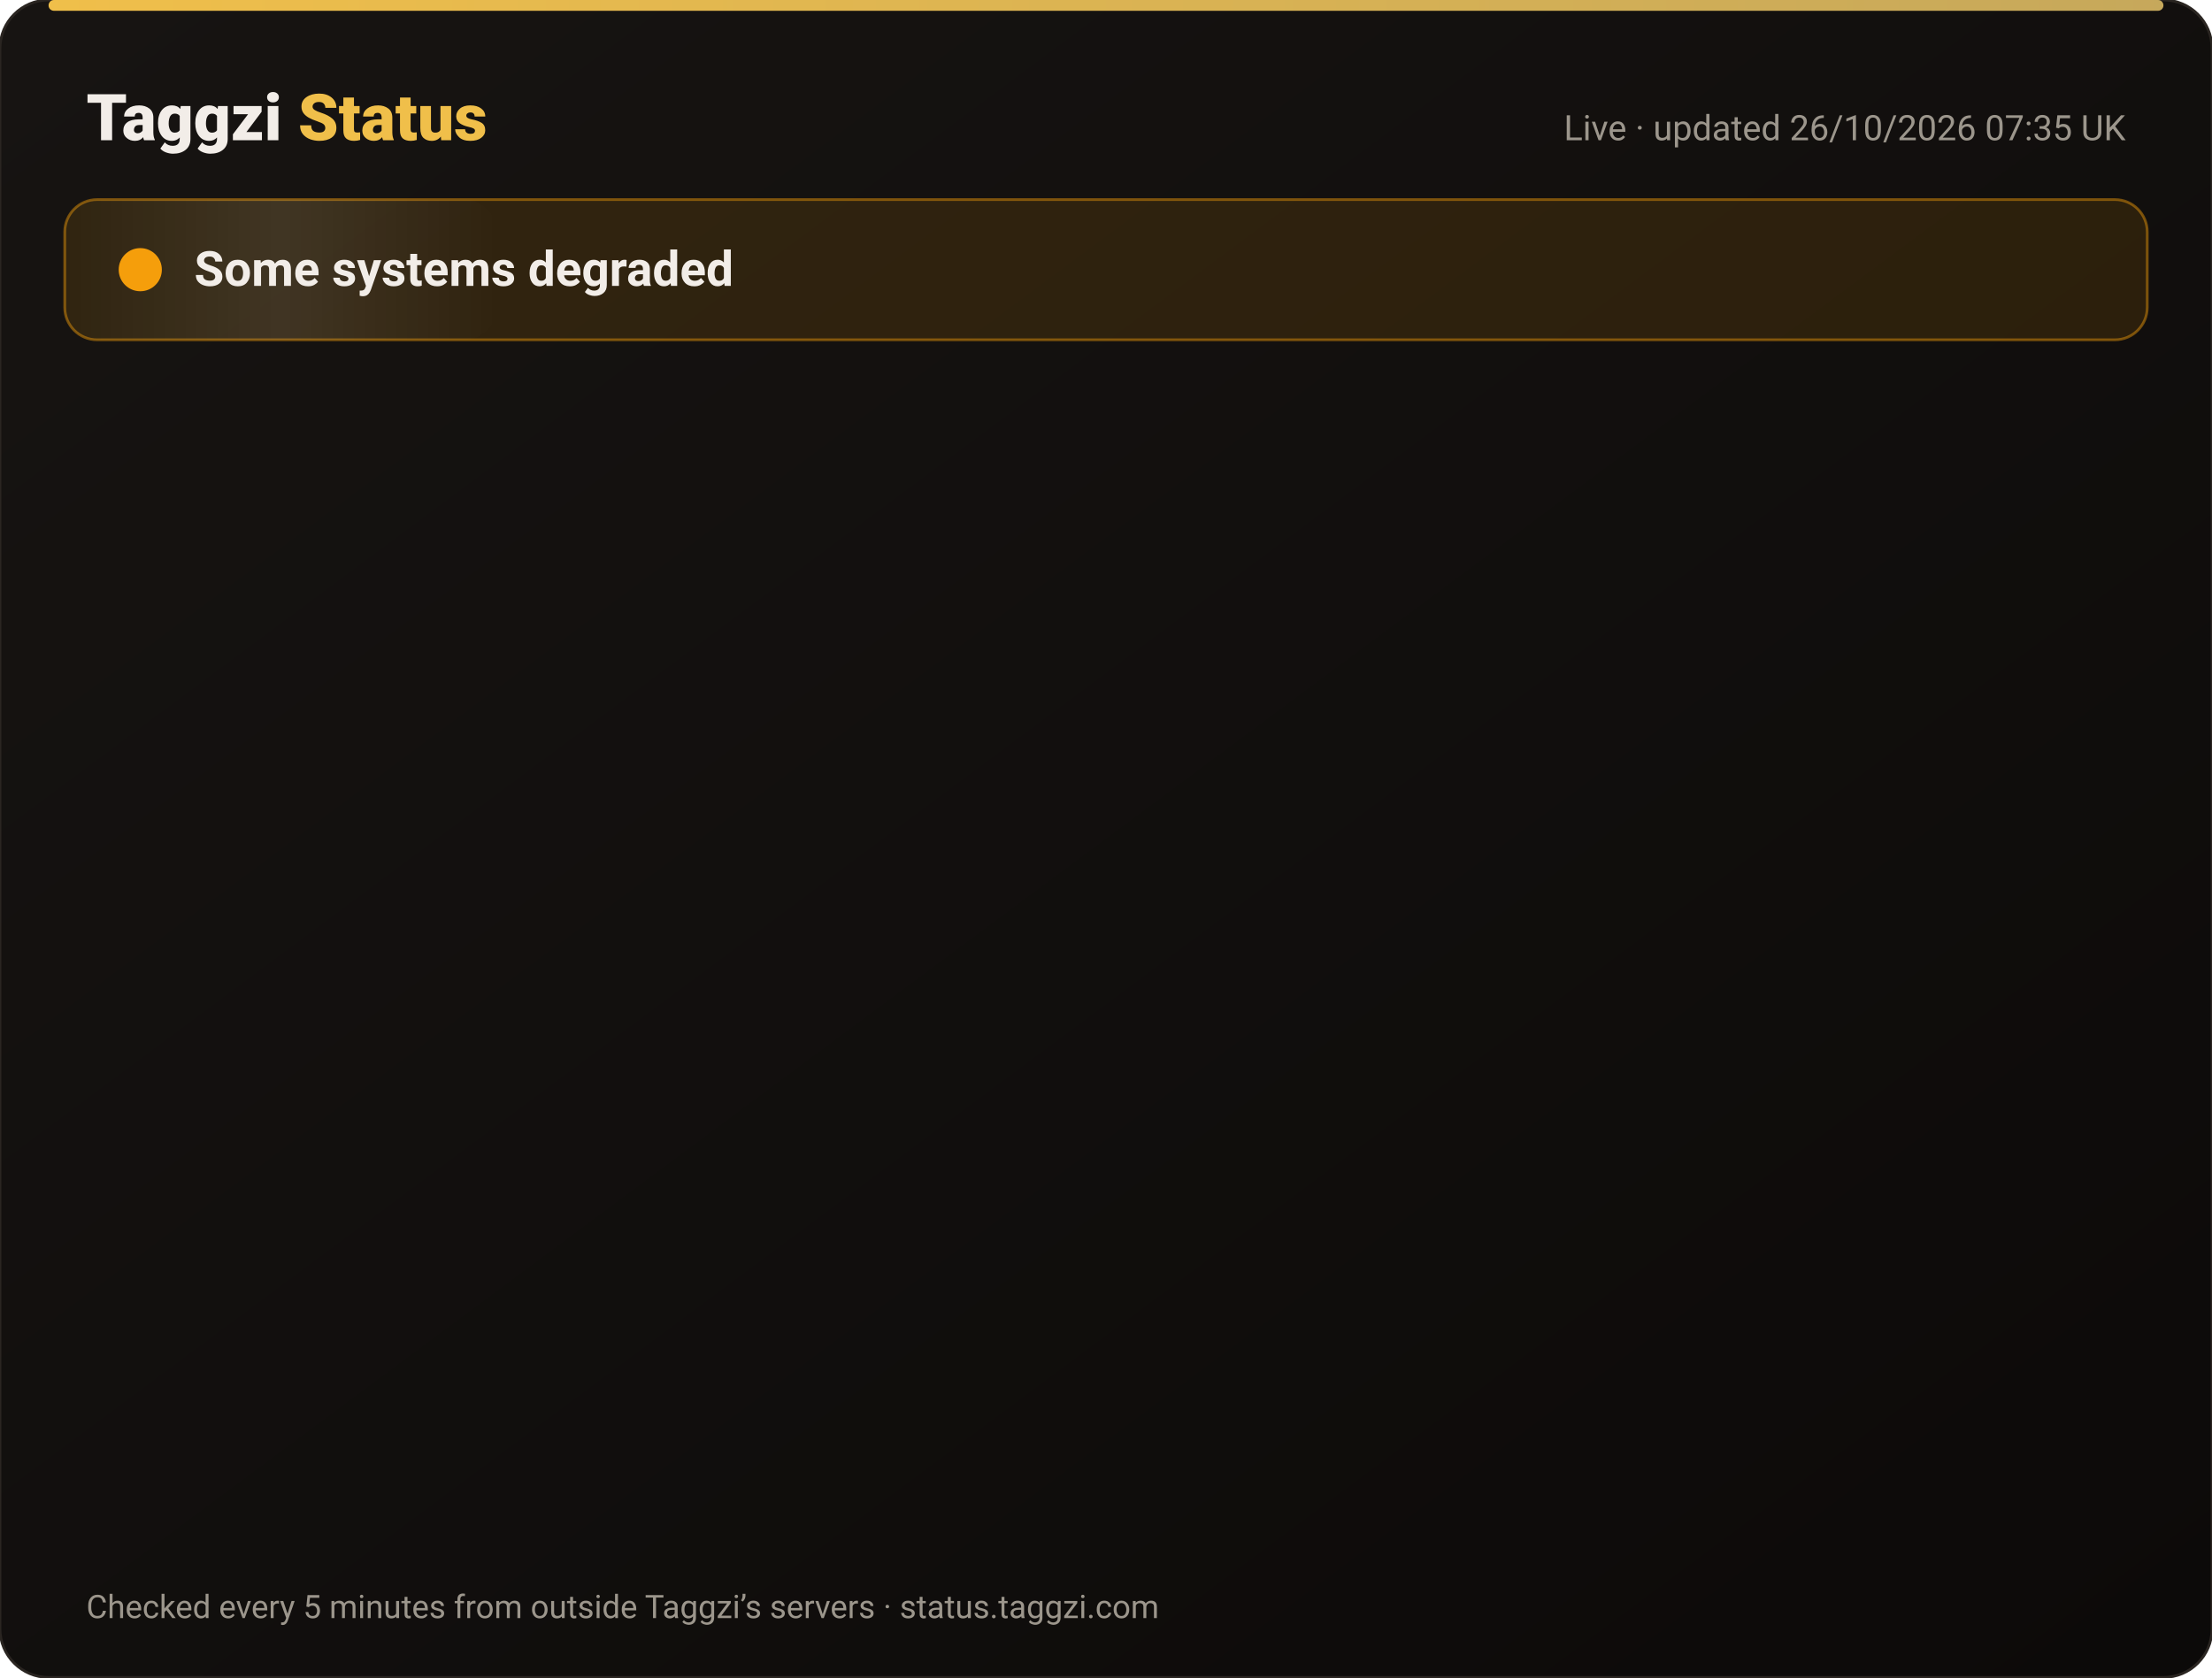
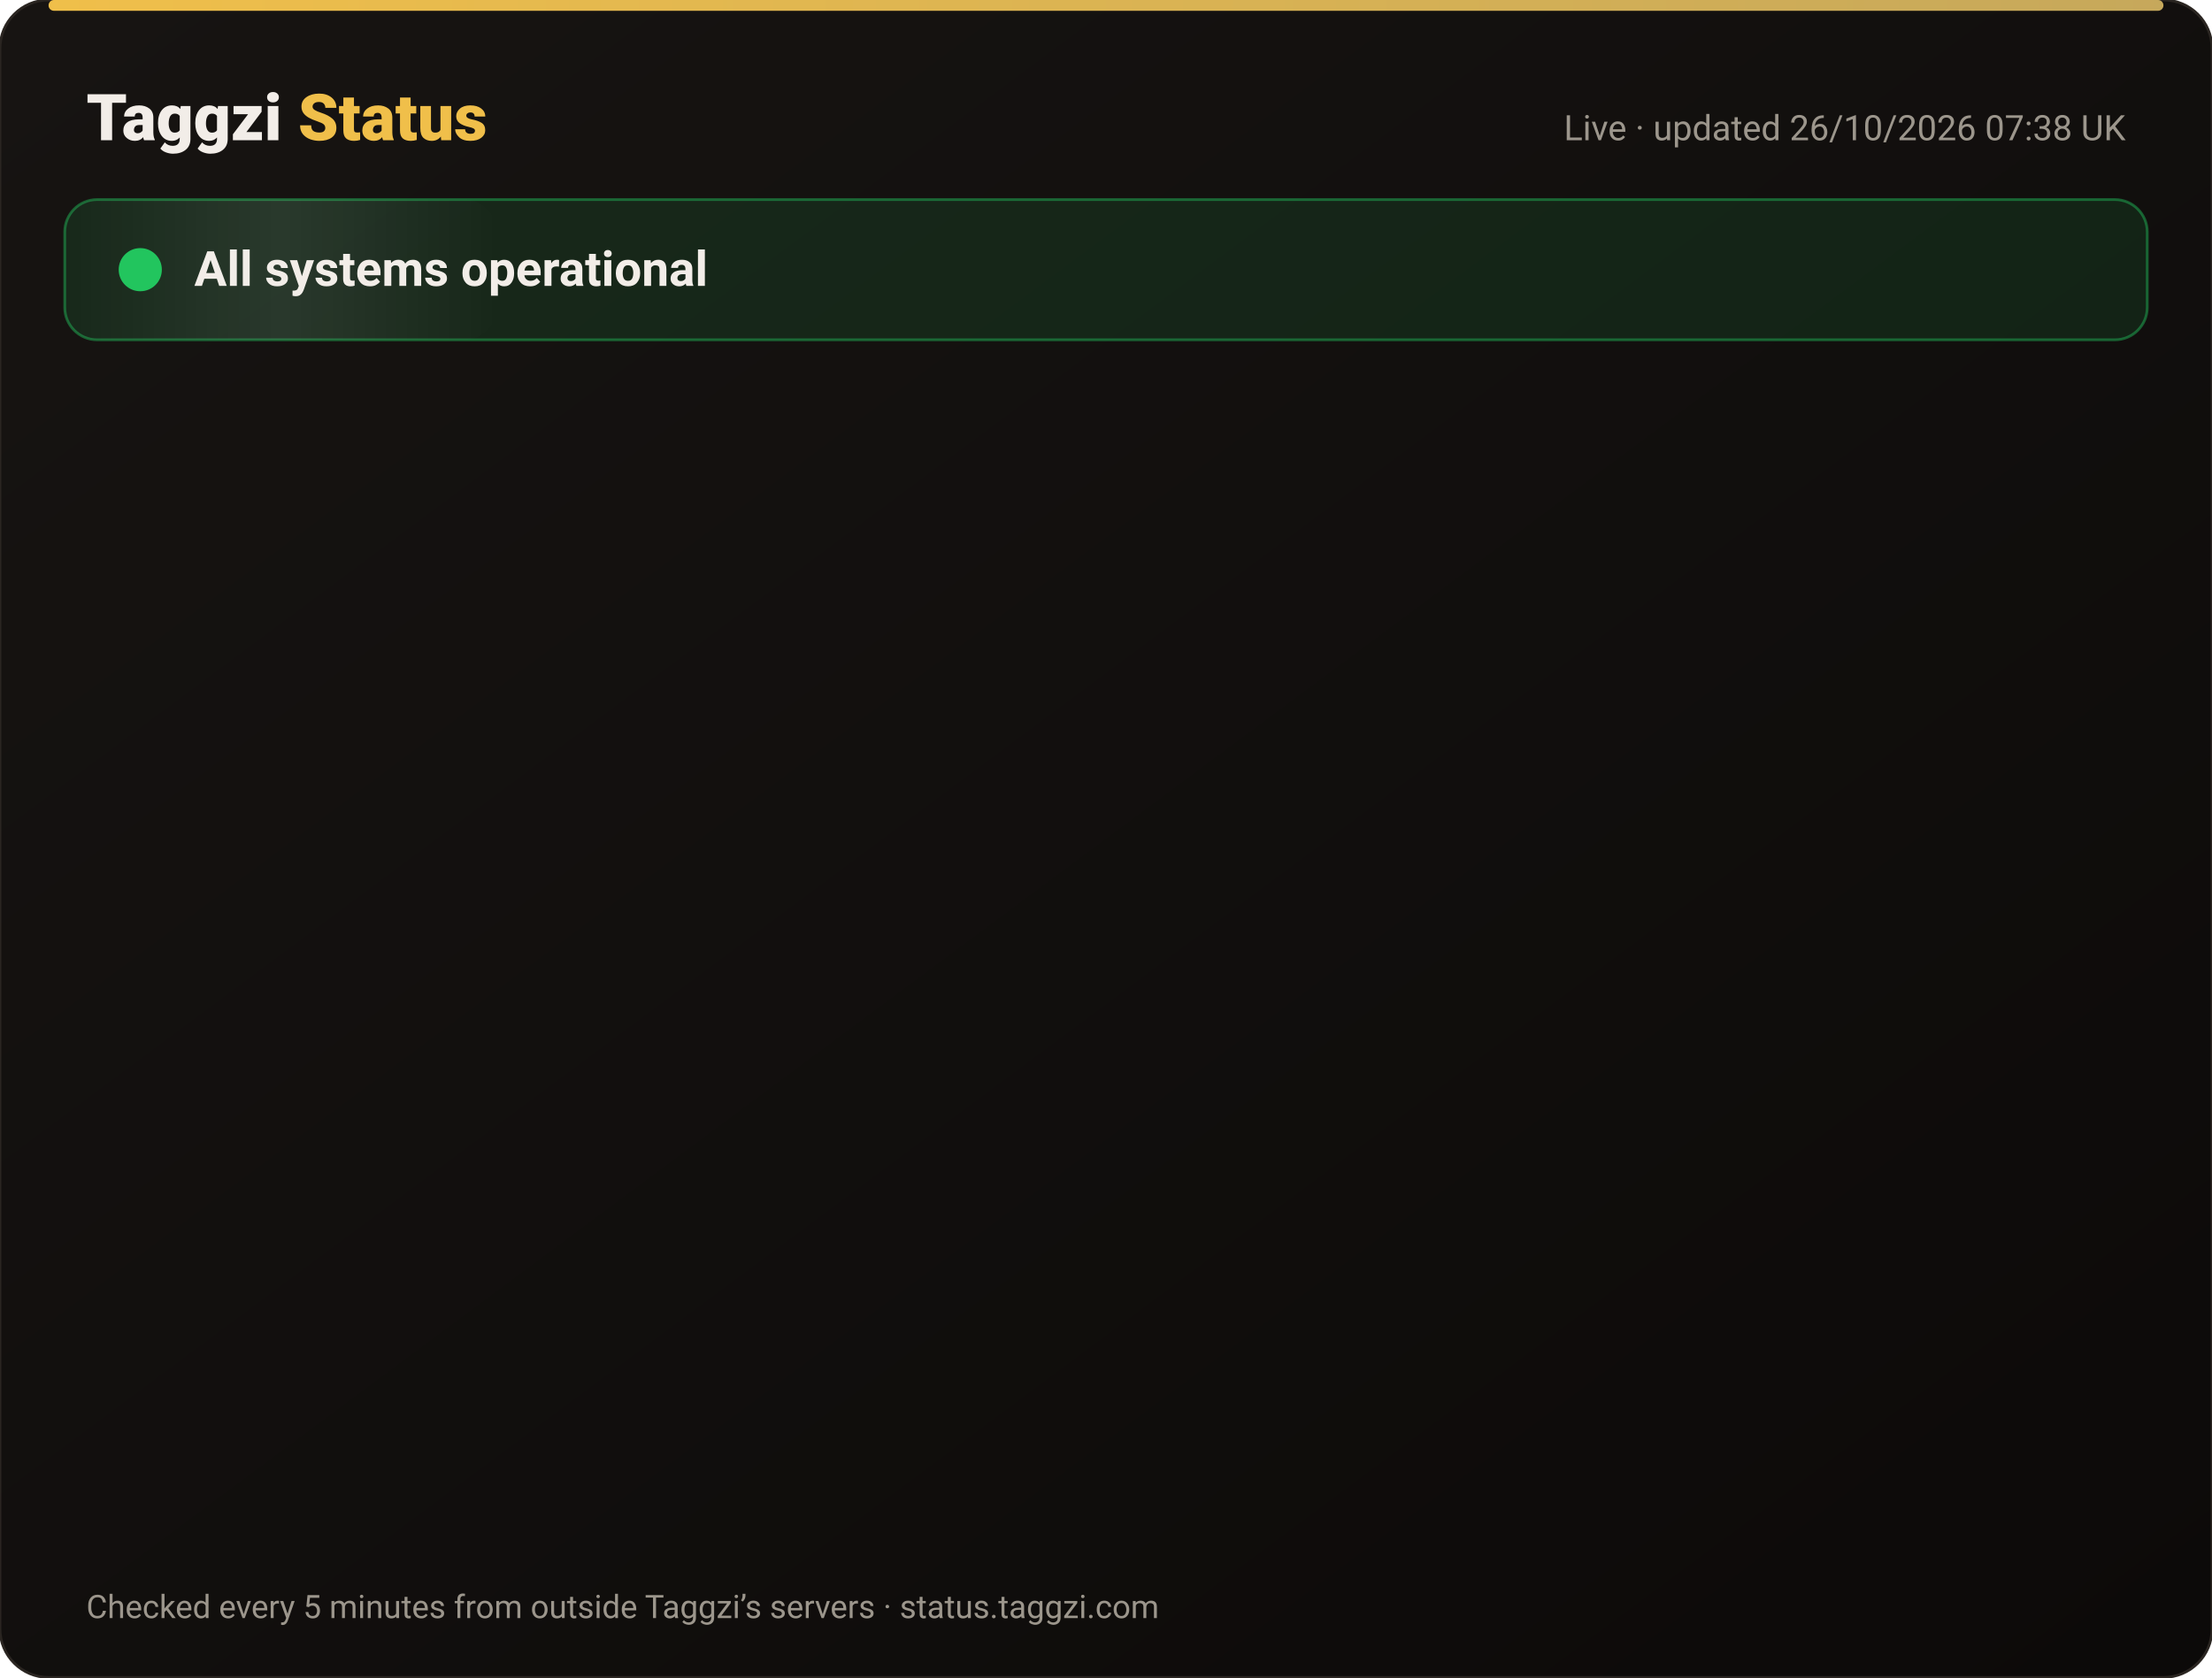
<svg xmlns="http://www.w3.org/2000/svg" width="820" height="622" viewBox="0 0 820 622" font-family="-apple-system,Segoe UI,Roboto,Helvetica,Arial,sans-serif">
  <defs>
    <linearGradient id="bg" x1="0" y1="0" x2="1" y2="1">
      <stop offset="0" stop-color="#171412" />
      <stop offset="1" stop-color="#0C0A09" />
    </linearGradient>
    <linearGradient id="gold" x1="0" x2="1">
      <stop offset="0" stop-color="#F0BF4A" />
      <stop offset="1" stop-color="#c6a85b" />
    </linearGradient>
    <linearGradient id="shine" x1="0" x2="1">
      <stop offset="0" stop-color="#fff" stop-opacity="0" />
      <stop offset=".5" stop-color="#fff" stop-opacity=".08" />
      <stop offset="1" stop-color="#fff" stop-opacity="0" />
    </linearGradient>
  </defs>
  <rect width="820" height="622" rx="18" fill="url(#bg)" stroke="#2a2521" />
  <rect x="18" y="0" width="784" height="4" rx="2" fill="url(#gold)" />
  <text x="32" y="52" font-size="24" font-weight="800" fill="#F2EDE8">Taggzi <tspan fill="#F0BF4A">Status</tspan>
  </text>
-   <text x="788" y="52" font-size="13" fill="#9C968C" text-anchor="end">Live · updated 26/10/2026 07:35 UK</text>
-   <rect x="24" y="74" width="772" height="52" rx="12" fill="#f59e0b" fill-opacity=".12" stroke="#f59e0b" stroke-opacity=".45" />
+   <text x="788" y="52" font-size="13" fill="#9C968C" text-anchor="end">Live · updated 26/10/2026 07:38 UK</text>
+   <rect x="24" y="74" width="772" height="52" rx="12" fill="#22c55e" fill-opacity=".12" stroke="#22c55e" stroke-opacity=".45" />
  <rect x="24" y="74" width="160" height="52" rx="12" fill="url(#shine)">
    <animate attributeName="x" from="-160" to="820" dur="4s" repeatCount="indefinite" />
  </rect>
-   <circle cx="52" cy="100" r="7" fill="#f59e0b" />
-   <circle cx="52" cy="100" r="7" fill="none" stroke="#f59e0b" stroke-width="2">
+   <circle cx="52" cy="100" r="7" fill="#22c55e" />
+   <circle cx="52" cy="100" r="7" fill="none" stroke="#22c55e" stroke-width="2">
    <animate attributeName="r" values="7;15;7" dur="2s" repeatCount="indefinite" />
    <animate attributeName="opacity" values=".9;0;.9" dur="2s" repeatCount="indefinite" />
  </circle>
-   <text x="72" y="106" font-size="18" font-weight="700" fill="#F2EDE8">Some systems degraded</text>
+   <text x="72" y="106" font-size="18" font-weight="700" fill="#F2EDE8">All systems operational</text>
  <g opacity="0">
    <animate attributeName="opacity" from="0" to="1" begin="0.00s" dur=".6s" fill="freeze" />
    <line x1="32" y1="188" x2="788" y2="188" stroke="#2a2521" />
-     <circle cx="44" cy="166" r="6" fill="#f59e0b">
+     <circle cx="44" cy="166" r="6" fill="#22c55e">
      <animate attributeName="opacity" values="1;.45;1" dur="2.4s" begin="0.00s" repeatCount="indefinite" />
    </circle>
    <text x="62" y="171" font-size="15" font-weight="650" fill="#F2EDE8">Website</text>
    <text x="630" y="171" font-size="13" fill="#9C968C" text-anchor="end">99.97% uptime</text>
-     <rect x="648" y="154" width="140" height="24" rx="12" fill="#f59e0b" fill-opacity=".14" stroke="#f59e0b" stroke-opacity=".5" />
-     <text x="718" y="171" font-size="12" font-weight="700" fill="#f59e0b" text-anchor="middle">Degraded</text>
+     <rect x="648" y="154" width="140" height="24" rx="12" fill="#22c55e" fill-opacity=".14" stroke="#22c55e" stroke-opacity=".5" />
+     <text x="718" y="171" font-size="12" font-weight="700" fill="#22c55e" text-anchor="middle">Operational</text>
  </g>
  <g opacity="0">
    <animate attributeName="opacity" from="0" to="1" begin="0.15s" dur=".6s" fill="freeze" />
    <line x1="32" y1="234" x2="788" y2="234" stroke="#2a2521" />
    <circle cx="44" cy="212" r="6" fill="#22c55e">
      <animate attributeName="opacity" values="1;.45;1" dur="2.4s" begin="0.15s" repeatCount="indefinite" />
    </circle>
    <text x="62" y="217" font-size="15" font-weight="650" fill="#F2EDE8">Tag scans</text>
    <text x="630" y="217" font-size="13" fill="#9C968C" text-anchor="end">99.97% uptime</text>
    <rect x="648" y="200" width="140" height="24" rx="12" fill="#22c55e" fill-opacity=".14" stroke="#22c55e" stroke-opacity=".5" />
    <text x="718" y="217" font-size="12" font-weight="700" fill="#22c55e" text-anchor="middle">Operational</text>
  </g>
  <g opacity="0">
    <animate attributeName="opacity" from="0" to="1" begin="0.30s" dur=".6s" fill="freeze" />
    <line x1="32" y1="280" x2="788" y2="280" stroke="#2a2521" />
    <circle cx="44" cy="258" r="6" fill="#22c55e">
      <animate attributeName="opacity" values="1;.45;1" dur="2.4s" begin="0.30s" repeatCount="indefinite" />
    </circle>
    <text x="62" y="263" font-size="15" font-weight="650" fill="#F2EDE8">Manual tag lookup</text>
    <text x="630" y="263" font-size="13" fill="#9C968C" text-anchor="end">99.97% uptime</text>
    <rect x="648" y="246" width="140" height="24" rx="12" fill="#22c55e" fill-opacity=".14" stroke="#22c55e" stroke-opacity=".5" />
    <text x="718" y="263" font-size="12" font-weight="700" fill="#22c55e" text-anchor="middle">Operational</text>
  </g>
  <g opacity="0">
    <animate attributeName="opacity" from="0" to="1" begin="0.45s" dur=".6s" fill="freeze" />
    <line x1="32" y1="326" x2="788" y2="326" stroke="#2a2521" />
    <circle cx="44" cy="304" r="6" fill="#22c55e">
      <animate attributeName="opacity" values="1;.45;1" dur="2.4s" begin="0.45s" repeatCount="indefinite" />
    </circle>
    <text x="62" y="309" font-size="15" font-weight="650" fill="#F2EDE8">App &amp; login</text>
    <text x="630" y="309" font-size="13" fill="#9C968C" text-anchor="end">99.97% uptime</text>
    <rect x="648" y="292" width="140" height="24" rx="12" fill="#22c55e" fill-opacity=".14" stroke="#22c55e" stroke-opacity=".5" />
    <text x="718" y="309" font-size="12" font-weight="700" fill="#22c55e" text-anchor="middle">Operational</text>
  </g>
  <g opacity="0">
    <animate attributeName="opacity" from="0" to="1" begin="0.60s" dur=".6s" fill="freeze" />
    <line x1="32" y1="372" x2="788" y2="372" stroke="#2a2521" />
    <circle cx="44" cy="350" r="6" fill="#22c55e">
      <animate attributeName="opacity" values="1;.45;1" dur="2.4s" begin="0.60s" repeatCount="indefinite" />
    </circle>
    <text x="62" y="355" font-size="15" font-weight="650" fill="#F2EDE8">Community alerts</text>
    <text x="630" y="355" font-size="13" fill="#9C968C" text-anchor="end">99.97% uptime</text>
    <rect x="648" y="338" width="140" height="24" rx="12" fill="#22c55e" fill-opacity=".14" stroke="#22c55e" stroke-opacity=".5" />
    <text x="718" y="355" font-size="12" font-weight="700" fill="#22c55e" text-anchor="middle">Operational</text>
  </g>
  <g opacity="0">
    <animate attributeName="opacity" from="0" to="1" begin="0.75s" dur=".6s" fill="freeze" />
    <line x1="32" y1="418" x2="788" y2="418" stroke="#2a2521" />
    <circle cx="44" cy="396" r="6" fill="#22c55e">
      <animate attributeName="opacity" values="1;.45;1" dur="2.4s" begin="0.75s" repeatCount="indefinite" />
    </circle>
    <text x="62" y="401" font-size="15" font-weight="650" fill="#F2EDE8">Private calling</text>
    <text x="630" y="401" font-size="13" fill="#9C968C" text-anchor="end">99.97% uptime</text>
    <rect x="648" y="384" width="140" height="24" rx="12" fill="#22c55e" fill-opacity=".14" stroke="#22c55e" stroke-opacity=".5" />
    <text x="718" y="401" font-size="12" font-weight="700" fill="#22c55e" text-anchor="middle">Operational</text>
  </g>
  <g opacity="0">
    <animate attributeName="opacity" from="0" to="1" begin="0.90s" dur=".6s" fill="freeze" />
    <line x1="32" y1="464" x2="788" y2="464" stroke="#2a2521" />
    <circle cx="44" cy="442" r="6" fill="#22c55e">
      <animate attributeName="opacity" values="1;.45;1" dur="2.4s" begin="0.90s" repeatCount="indefinite" />
    </circle>
    <text x="62" y="447" font-size="15" font-weight="650" fill="#F2EDE8">Payments</text>
    <text x="630" y="447" font-size="13" fill="#9C968C" text-anchor="end">99.96% uptime</text>
    <rect x="648" y="430" width="140" height="24" rx="12" fill="#22c55e" fill-opacity=".14" stroke="#22c55e" stroke-opacity=".5" />
    <text x="718" y="447" font-size="12" font-weight="700" fill="#22c55e" text-anchor="middle">Operational</text>
  </g>
  <g opacity="0">
    <animate attributeName="opacity" from="0" to="1" begin="1.05s" dur=".6s" fill="freeze" />
    <line x1="32" y1="510" x2="788" y2="510" stroke="#2a2521" />
    <circle cx="44" cy="488" r="6" fill="#22c55e">
      <animate attributeName="opacity" values="1;.45;1" dur="2.4s" begin="1.05s" repeatCount="indefinite" />
    </circle>
    <text x="62" y="493" font-size="15" font-weight="650" fill="#F2EDE8">Email &amp; support</text>
    <text x="630" y="493" font-size="13" fill="#9C968C" text-anchor="end">99.97% uptime</text>
    <rect x="648" y="476" width="140" height="24" rx="12" fill="#22c55e" fill-opacity=".14" stroke="#22c55e" stroke-opacity=".5" />
    <text x="718" y="493" font-size="12" font-weight="700" fill="#22c55e" text-anchor="middle">Operational</text>
  </g>
  <g opacity="0">
    <animate attributeName="opacity" from="0" to="1" begin="1.20s" dur=".6s" fill="freeze" />
    <line x1="32" y1="556" x2="788" y2="556" stroke="#2a2521" />
    <circle cx="44" cy="534" r="6" fill="#22c55e">
      <animate attributeName="opacity" values="1;.45;1" dur="2.4s" begin="1.20s" repeatCount="indefinite" />
    </circle>
    <text x="62" y="539" font-size="15" font-weight="650" fill="#F2EDE8">Secure connection (SSL)</text>
    <text x="630" y="539" font-size="13" fill="#9C968C" text-anchor="end">100.00% uptime</text>
    <rect x="648" y="522" width="140" height="24" rx="12" fill="#22c55e" fill-opacity=".14" stroke="#22c55e" stroke-opacity=".5" />
    <text x="718" y="539" font-size="12" font-weight="700" fill="#22c55e" text-anchor="middle">Operational</text>
  </g>
  <text x="32" y="600" font-size="12" fill="#9C968C">Checked every 5 minutes from outside Taggzi’s servers · status.taggzi.com</text>
</svg>
